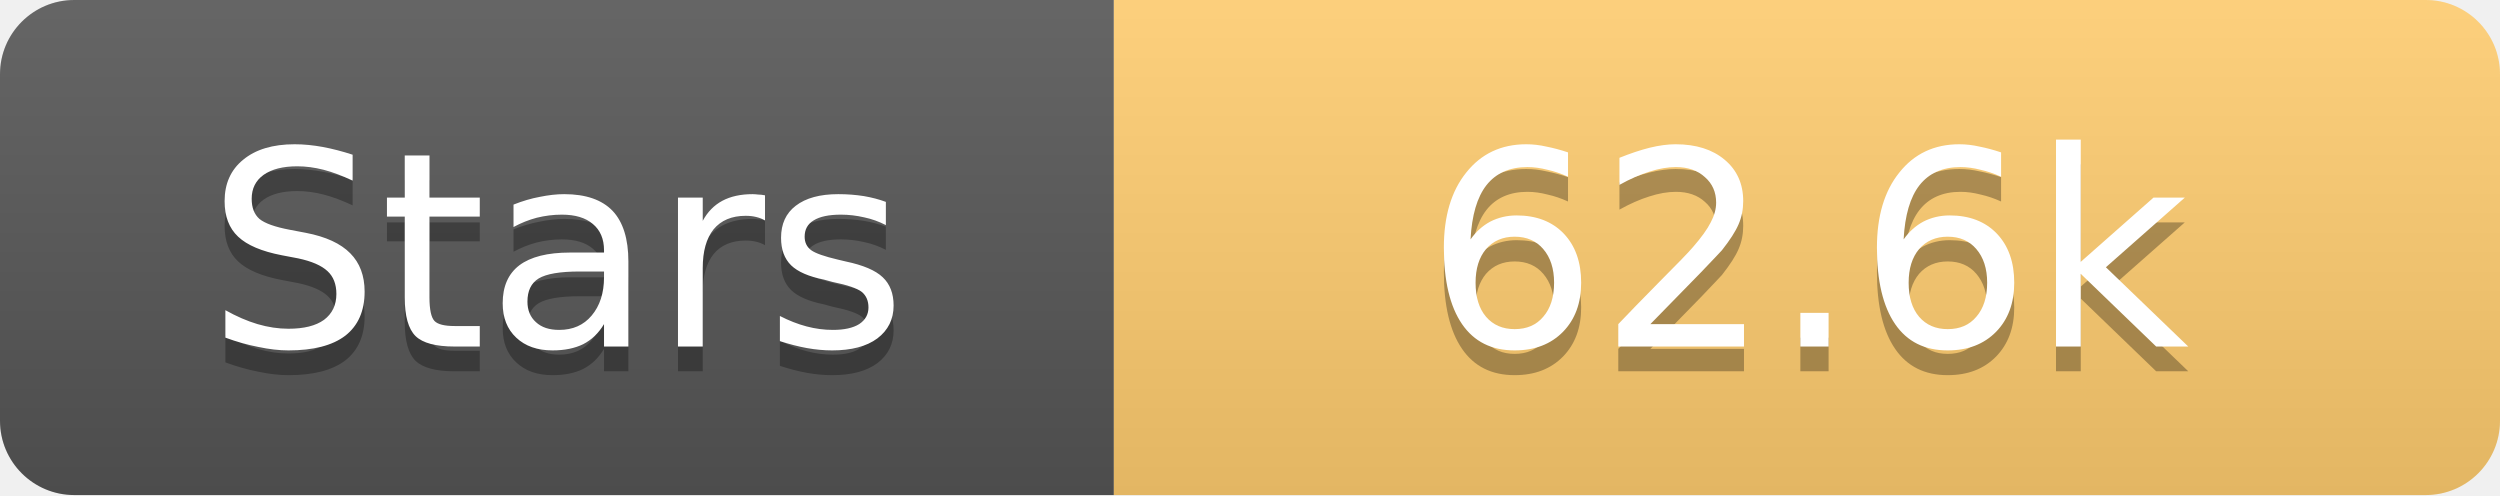
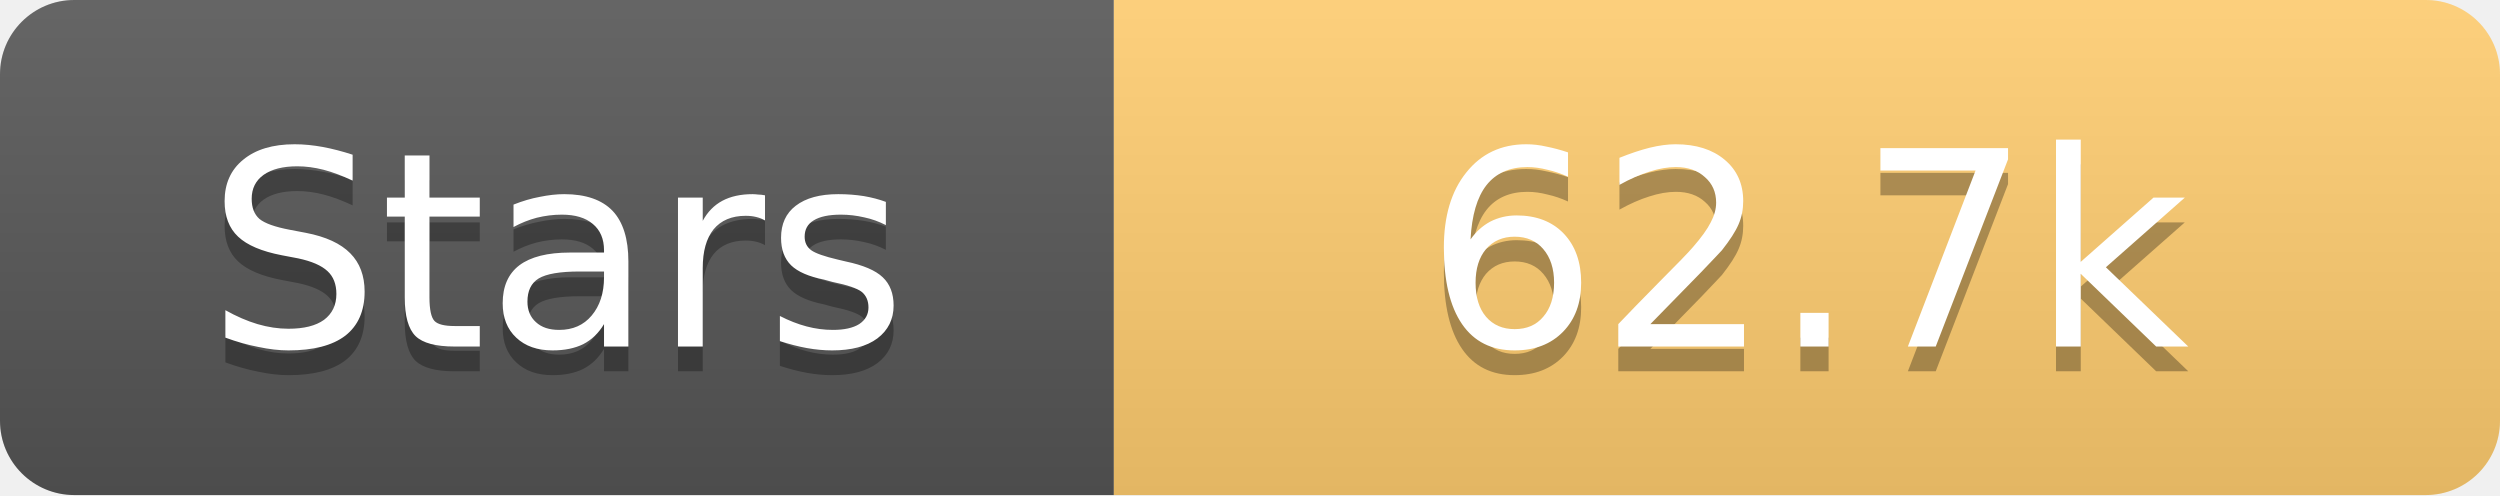
<svg xmlns="http://www.w3.org/2000/svg" width="101" height="20">
  <linearGradient id="s" x2="0" y2="100%">
    <stop offset="0" stop-color="#fff" stop-opacity=".1" />
    <stop offset="1" stop-opacity=".1" />
  </linearGradient>
  <clipPath id="r">
    <rect width="101" height="20" rx="3" fill="#fff" />
  </clipPath>
  <g clip-path="url(#r)">
    <rect width="45" height="20" fill="#555" />
    <rect x="45" width="56" height="20" fill="#fdcb6e" />
    <rect width="101" height="20" fill="url(#s)" />
  </g>
  <g fill="#fff" text-anchor="middle" font-family="Verdana,Geneva,DejaVu Sans,sans-serif" text-rendering="geometricPrecision" font-size="11">
    <text x="22.5" y="15" fill="#010101" fill-opacity=".3">Stars</text>
    <text x="22.5" y="14">Stars</text>
-     <text x="73.0" y="15" fill="#010101" fill-opacity=".3">62.6k</text>
-     <text x="73.0" y="14">62.6k</text>
+     <text x="73.0" y="15" fill="#010101" fill-opacity=".3">62.7k</text>
+     <text x="73.0" y="14">62.7k</text>
  </g>
</svg>
